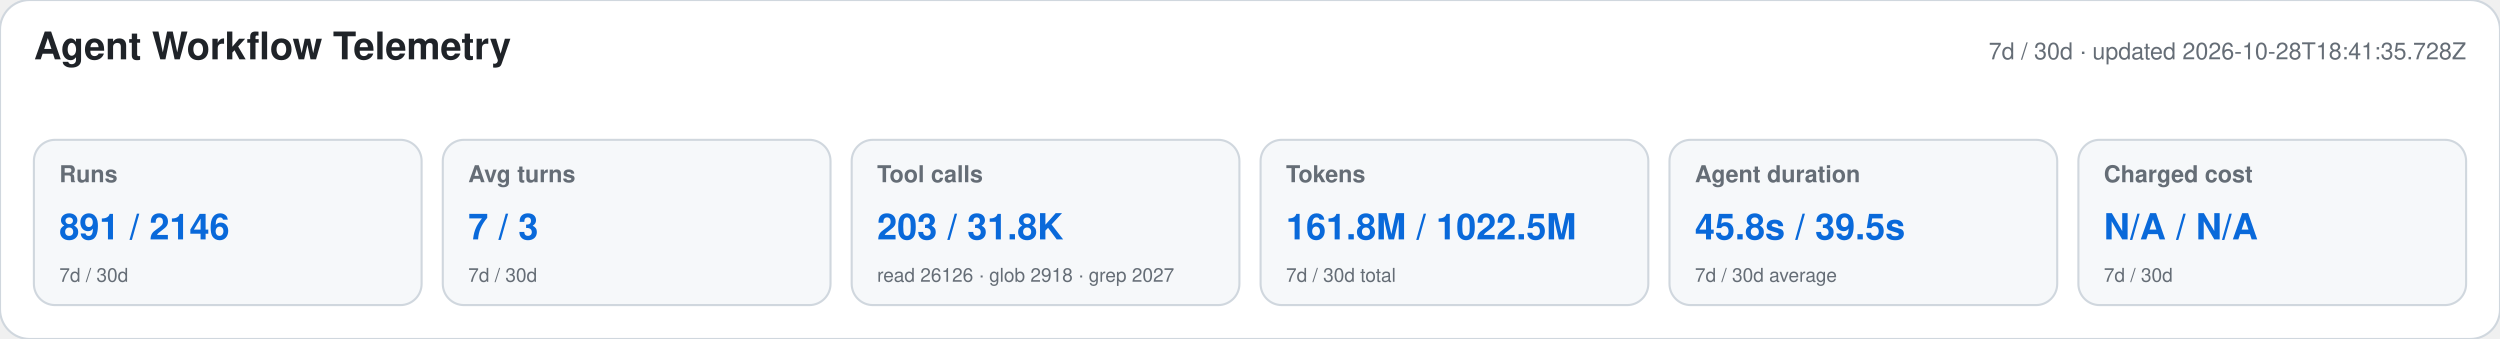
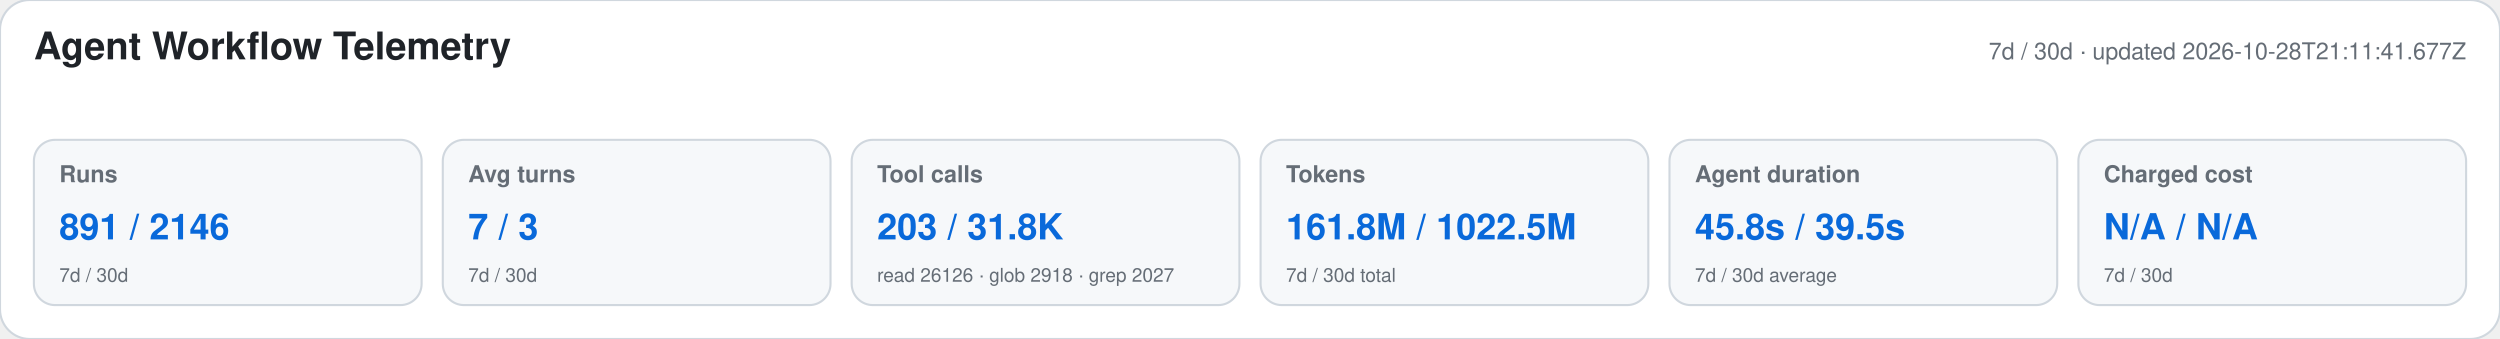
<svg xmlns="http://www.w3.org/2000/svg" width="1180" height="160" viewBox="0 0 1180 160" role="img" aria-labelledby="title desc">
  <style>text{font-family:-apple-system,BlinkMacSystemFont,"Segoe UI",Helvetica,Arial,sans-serif}.heading{font-size:18px;font-weight:650;fill:#1f2328}.meta,.label,.secondary{fill:#656d76}.meta,.label{font-size:11px}.label{font-weight:600}.primary{font-size:17px;font-weight:700;fill:#0969da}.secondary{font-size:9px}</style>
  <rect width="1180" height="160" rx="14" fill="#ffffff" stroke="#d0d7de" />
  <text x="16" y="28" class="heading">Agent Workflow Telemetry</text>
-   <text x="1164" y="28" text-anchor="end" class="meta">7d / 30d · updated 2026-10-28T18:41:35.728Z</text>
+   <text x="1164" y="28" text-anchor="end" class="meta">7d / 30d · updated 2026-10-28T21:11:41.677Z</text>
  <g>
    <rect x="16" y="66" width="183" height="78" rx="10" fill="#f6f8fa" stroke="#d0d7de" />
    <text x="28" y="86" class="label">Runs</text>
    <text x="28" y="113" class="primary">891 / 2146</text>
    <text x="28" y="133" class="secondary">7d / 30d</text>
  </g>
  <g>
    <rect x="209" y="66" width="183" height="78" rx="10" fill="#f6f8fa" stroke="#d0d7de" />
    <text x="221" y="86" class="label">Avg turns</text>
    <text x="221" y="113" class="primary">7 / 3</text>
    <text x="221" y="133" class="secondary">7d / 30d</text>
  </g>
  <g>
    <rect x="402" y="66" width="183" height="78" rx="10" fill="#f6f8fa" stroke="#d0d7de" />
    <text x="414" y="86" class="label">Tool calls</text>
    <text x="414" y="113" class="primary">203 / 31.8K</text>
    <text x="414" y="133" class="secondary">read 26126 · glob 2918 · grep 2027</text>
  </g>
  <g>
    <rect x="595" y="66" width="183" height="78" rx="10" fill="#f6f8fa" stroke="#d0d7de" />
    <text x="607" y="86" class="label">Tokens</text>
    <text x="607" y="113" class="primary">161.8M / 1022.5M</text>
    <text x="607" y="133" class="secondary">7d / 30d total</text>
  </g>
  <g>
    <rect x="788" y="66" width="183" height="78" rx="10" fill="#f6f8fa" stroke="#d0d7de" />
    <text x="800" y="86" class="label">Agent duration</text>
    <text x="800" y="113" class="primary">45.8s / 39.5s</text>
    <text x="800" y="133" class="secondary">7d / 30d average</text>
  </g>
  <g>
    <rect x="981" y="66" width="183" height="78" rx="10" fill="#f6f8fa" stroke="#d0d7de" />
    <text x="993" y="86" class="label">Charged cost</text>
    <text x="993" y="113" class="primary">N/A / N/A</text>
    <text x="993" y="133" class="secondary">7d / 30d</text>
  </g>
</svg>
